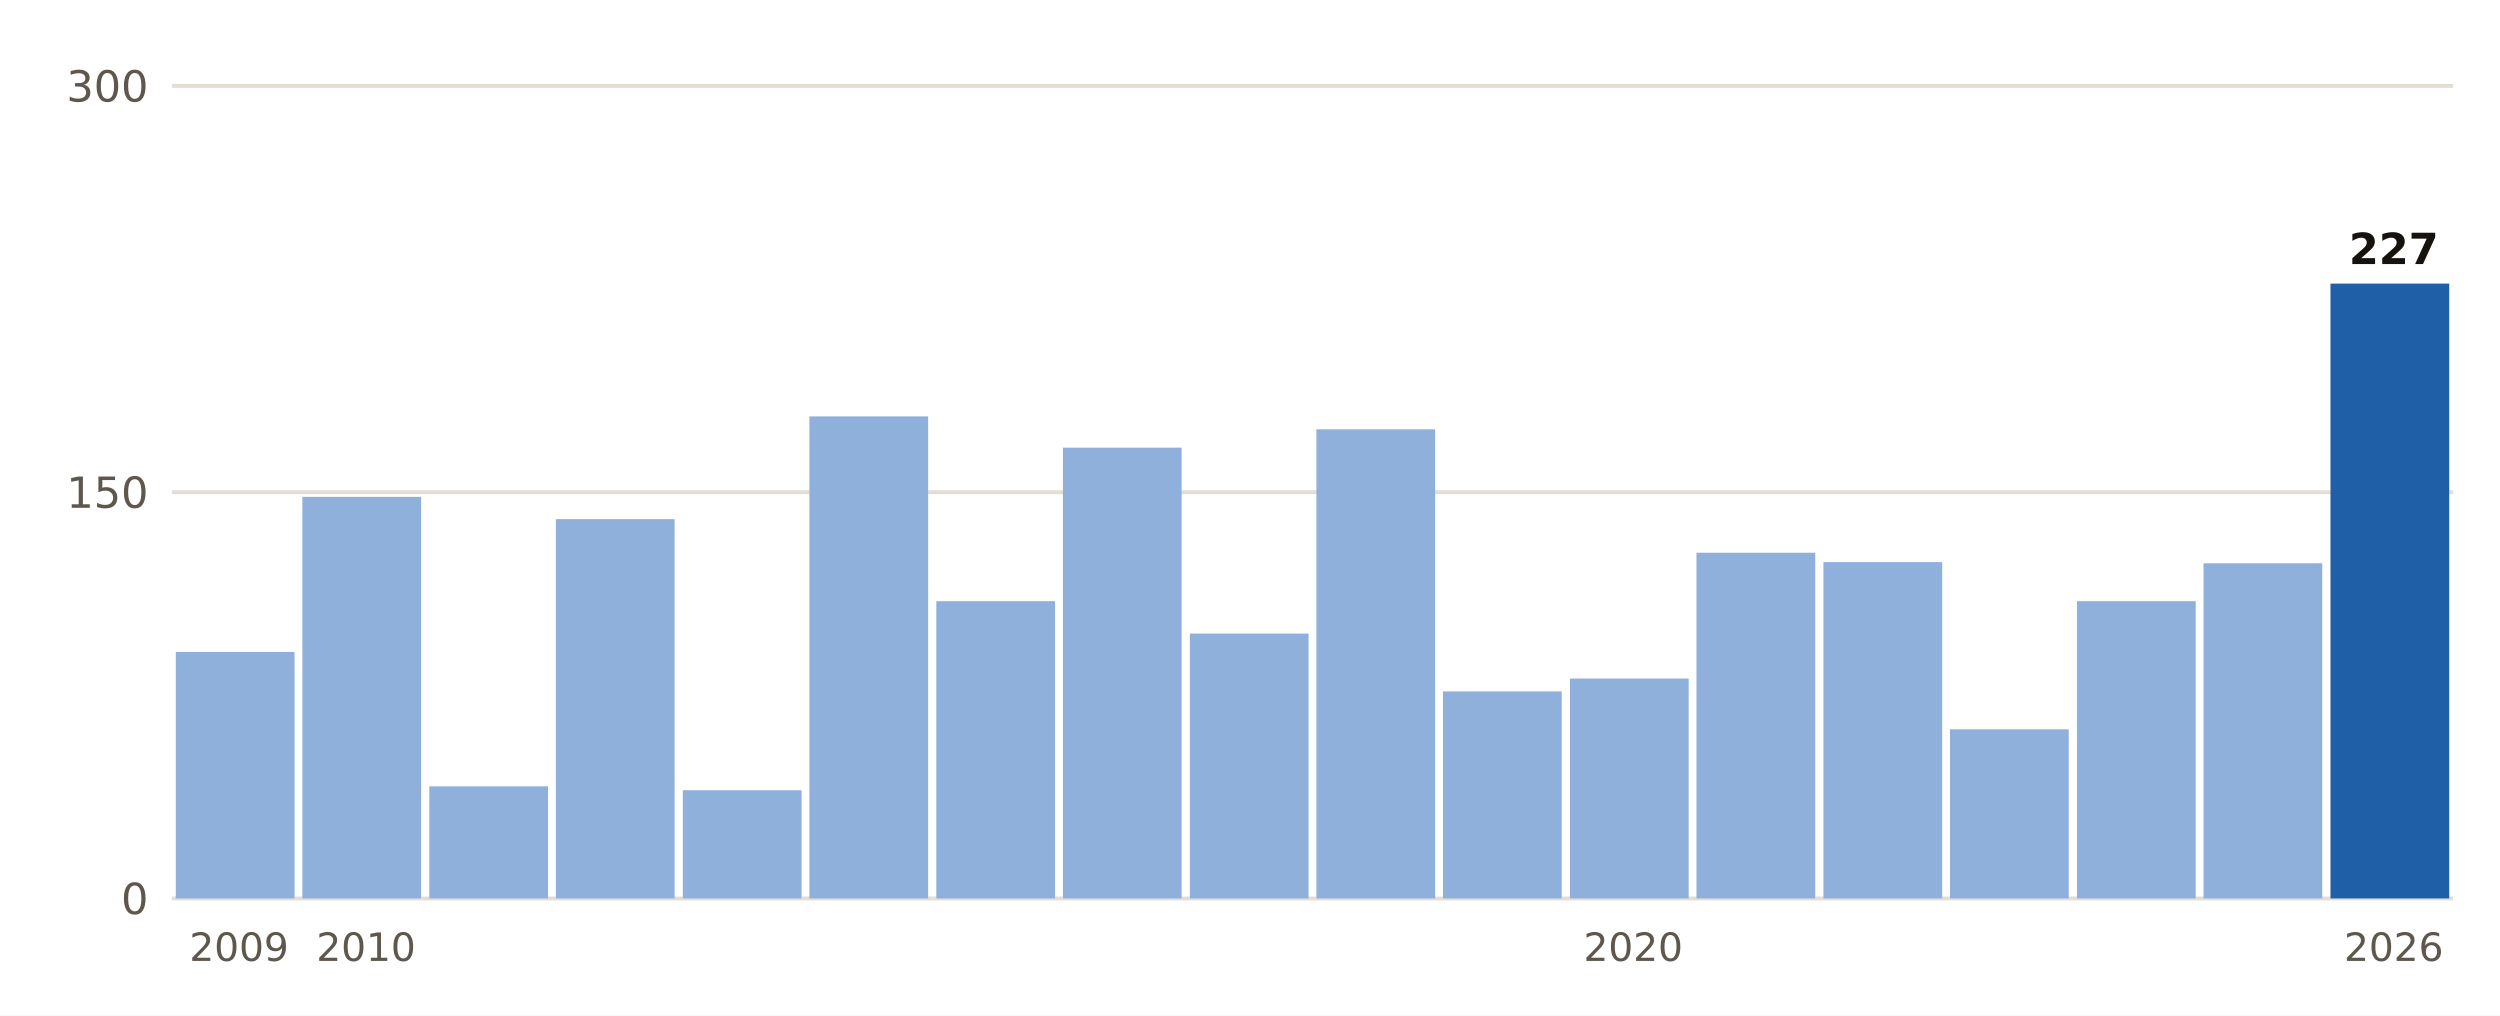
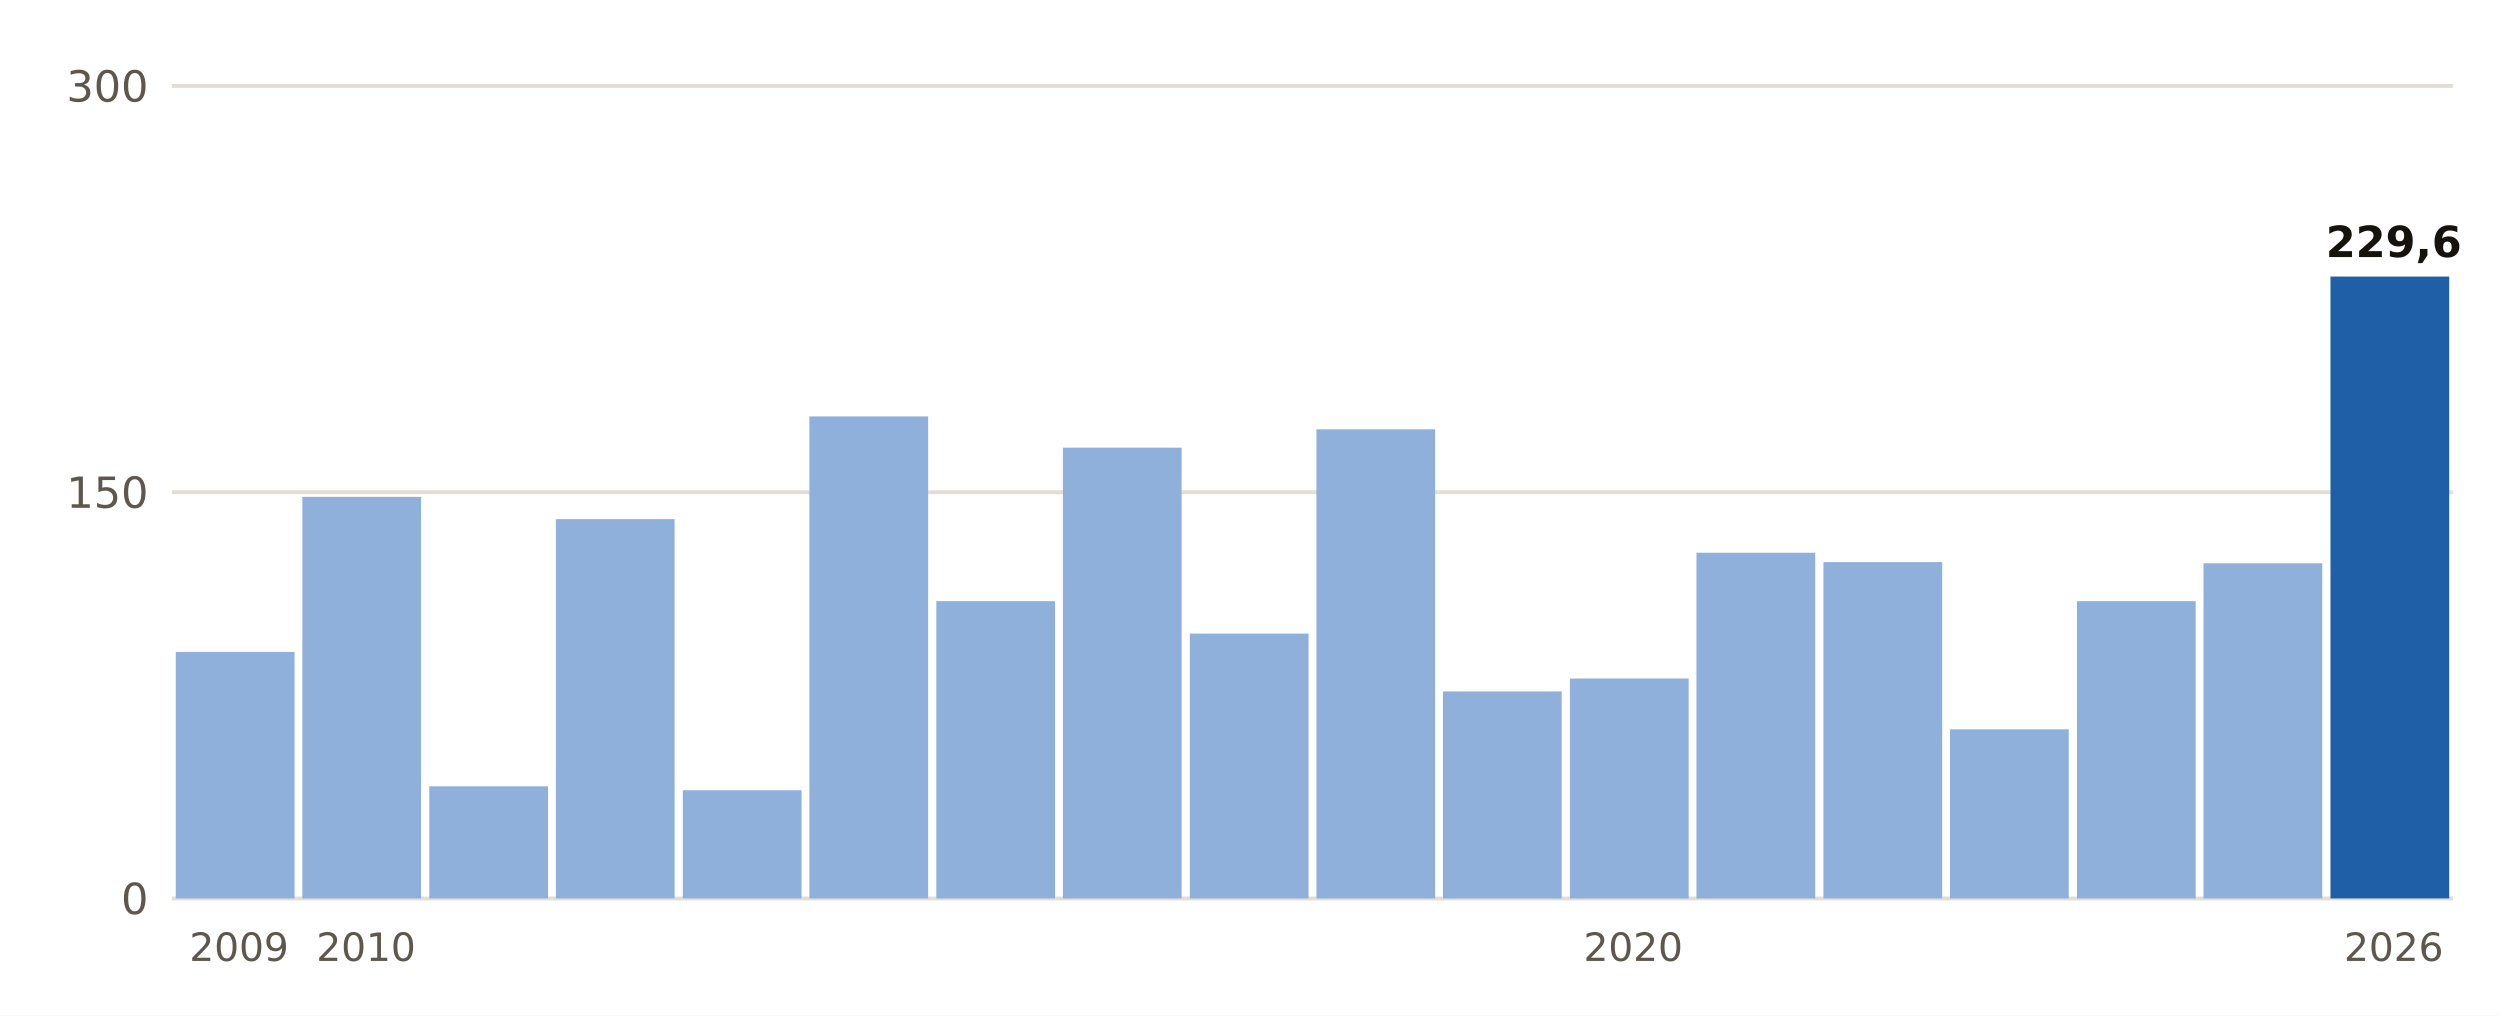
<svg xmlns="http://www.w3.org/2000/svg" viewBox="0 0 640 260" width="640" height="260" role="img" aria-label="Lluvia del 1 de septiembre al 21 de octubre, otoño a otoño, en Girona">
  <rect width="640" height="260" fill="#FFFFFF" />
  <line x1="44" x2="628" y1="230.0" y2="230.0" stroke="#E3DED5" stroke-width="1" />
  <text x="38.0" y="234.0" font-size="11" fill="#5E574E" text-anchor="end" font-weight="400" font-family="Public Sans, DejaVu Sans, Arial, sans-serif">0</text>
  <line x1="44" x2="628" y1="126.0" y2="126.0" stroke="#E3DED5" stroke-width="1" />
  <text x="38.0" y="130.0" font-size="11" fill="#5E574E" text-anchor="end" font-weight="400" font-family="Public Sans, DejaVu Sans, Arial, sans-serif">150</text>
  <line x1="44" x2="628" y1="22.0" y2="22.0" stroke="#E3DED5" stroke-width="1" />
  <text x="38.0" y="26.0" font-size="11" fill="#5E574E" text-anchor="end" font-weight="400" font-family="Public Sans, DejaVu Sans, Arial, sans-serif">300</text>
  <rect x="45.0" y="166.9" width="30.4" height="63.1" fill="#8FB0DA" />
  <text x="61.2" y="246.0" font-size="10" fill="#5E574E" text-anchor="middle" font-weight="400" font-family="Public Sans, DejaVu Sans, Arial, sans-serif">2009</text>
  <rect x="77.4" y="127.2" width="30.4" height="102.8" fill="#8FB0DA" />
  <text x="93.7" y="246.0" font-size="10" fill="#5E574E" text-anchor="middle" font-weight="400" font-family="Public Sans, DejaVu Sans, Arial, sans-serif">2010</text>
  <rect x="109.9" y="201.3" width="30.4" height="28.7" fill="#8FB0DA" />
  <rect x="142.3" y="132.9" width="30.4" height="97.1" fill="#8FB0DA" />
  <rect x="174.8" y="202.3" width="30.4" height="27.7" fill="#8FB0DA" />
  <rect x="207.2" y="106.6" width="30.4" height="123.4" fill="#8FB0DA" />
  <rect x="239.7" y="153.9" width="30.4" height="76.1" fill="#8FB0DA" />
  <rect x="272.1" y="114.6" width="30.4" height="115.4" fill="#8FB0DA" />
  <rect x="304.6" y="162.2" width="30.4" height="67.8" fill="#8FB0DA" />
  <rect x="337.0" y="109.9" width="30.4" height="120.1" fill="#8FB0DA" />
  <rect x="369.4" y="177.0" width="30.4" height="53.0" fill="#8FB0DA" />
  <rect x="401.9" y="173.7" width="30.4" height="56.3" fill="#8FB0DA" />
  <text x="418.1" y="246.0" font-size="10" fill="#5E574E" text-anchor="middle" font-weight="400" font-family="Public Sans, DejaVu Sans, Arial, sans-serif">2020</text>
  <rect x="434.3" y="141.5" width="30.4" height="88.5" fill="#8FB0DA" />
  <rect x="466.8" y="143.9" width="30.4" height="86.1" fill="#8FB0DA" />
  <rect x="499.2" y="186.7" width="30.4" height="43.3" fill="#8FB0DA" />
  <rect x="531.7" y="153.9" width="30.4" height="76.1" fill="#8FB0DA" />
  <rect x="564.1" y="144.2" width="30.4" height="85.8" fill="#8FB0DA" />
-   <rect x="596.6" y="72.6" width="30.4" height="157.4" fill="#1F5FA8" />
-   <text x="612.8" y="67.6" font-size="11" fill="#16130F" text-anchor="middle" font-weight="700" font-family="Public Sans, DejaVu Sans, Arial, sans-serif">227</text>
+   <rect x="596.6" y="70.8" width="30.4" height="159.2" fill="#1F5FA8" />
+   <text x="612.8" y="65.8" font-size="11" fill="#16130F" text-anchor="middle" font-weight="700" font-family="Public Sans, DejaVu Sans, Arial, sans-serif">229,6</text>
  <text x="612.8" y="246.0" font-size="10" fill="#5E574E" text-anchor="middle" font-weight="400" font-family="Public Sans, DejaVu Sans, Arial, sans-serif">2026</text>
</svg>
